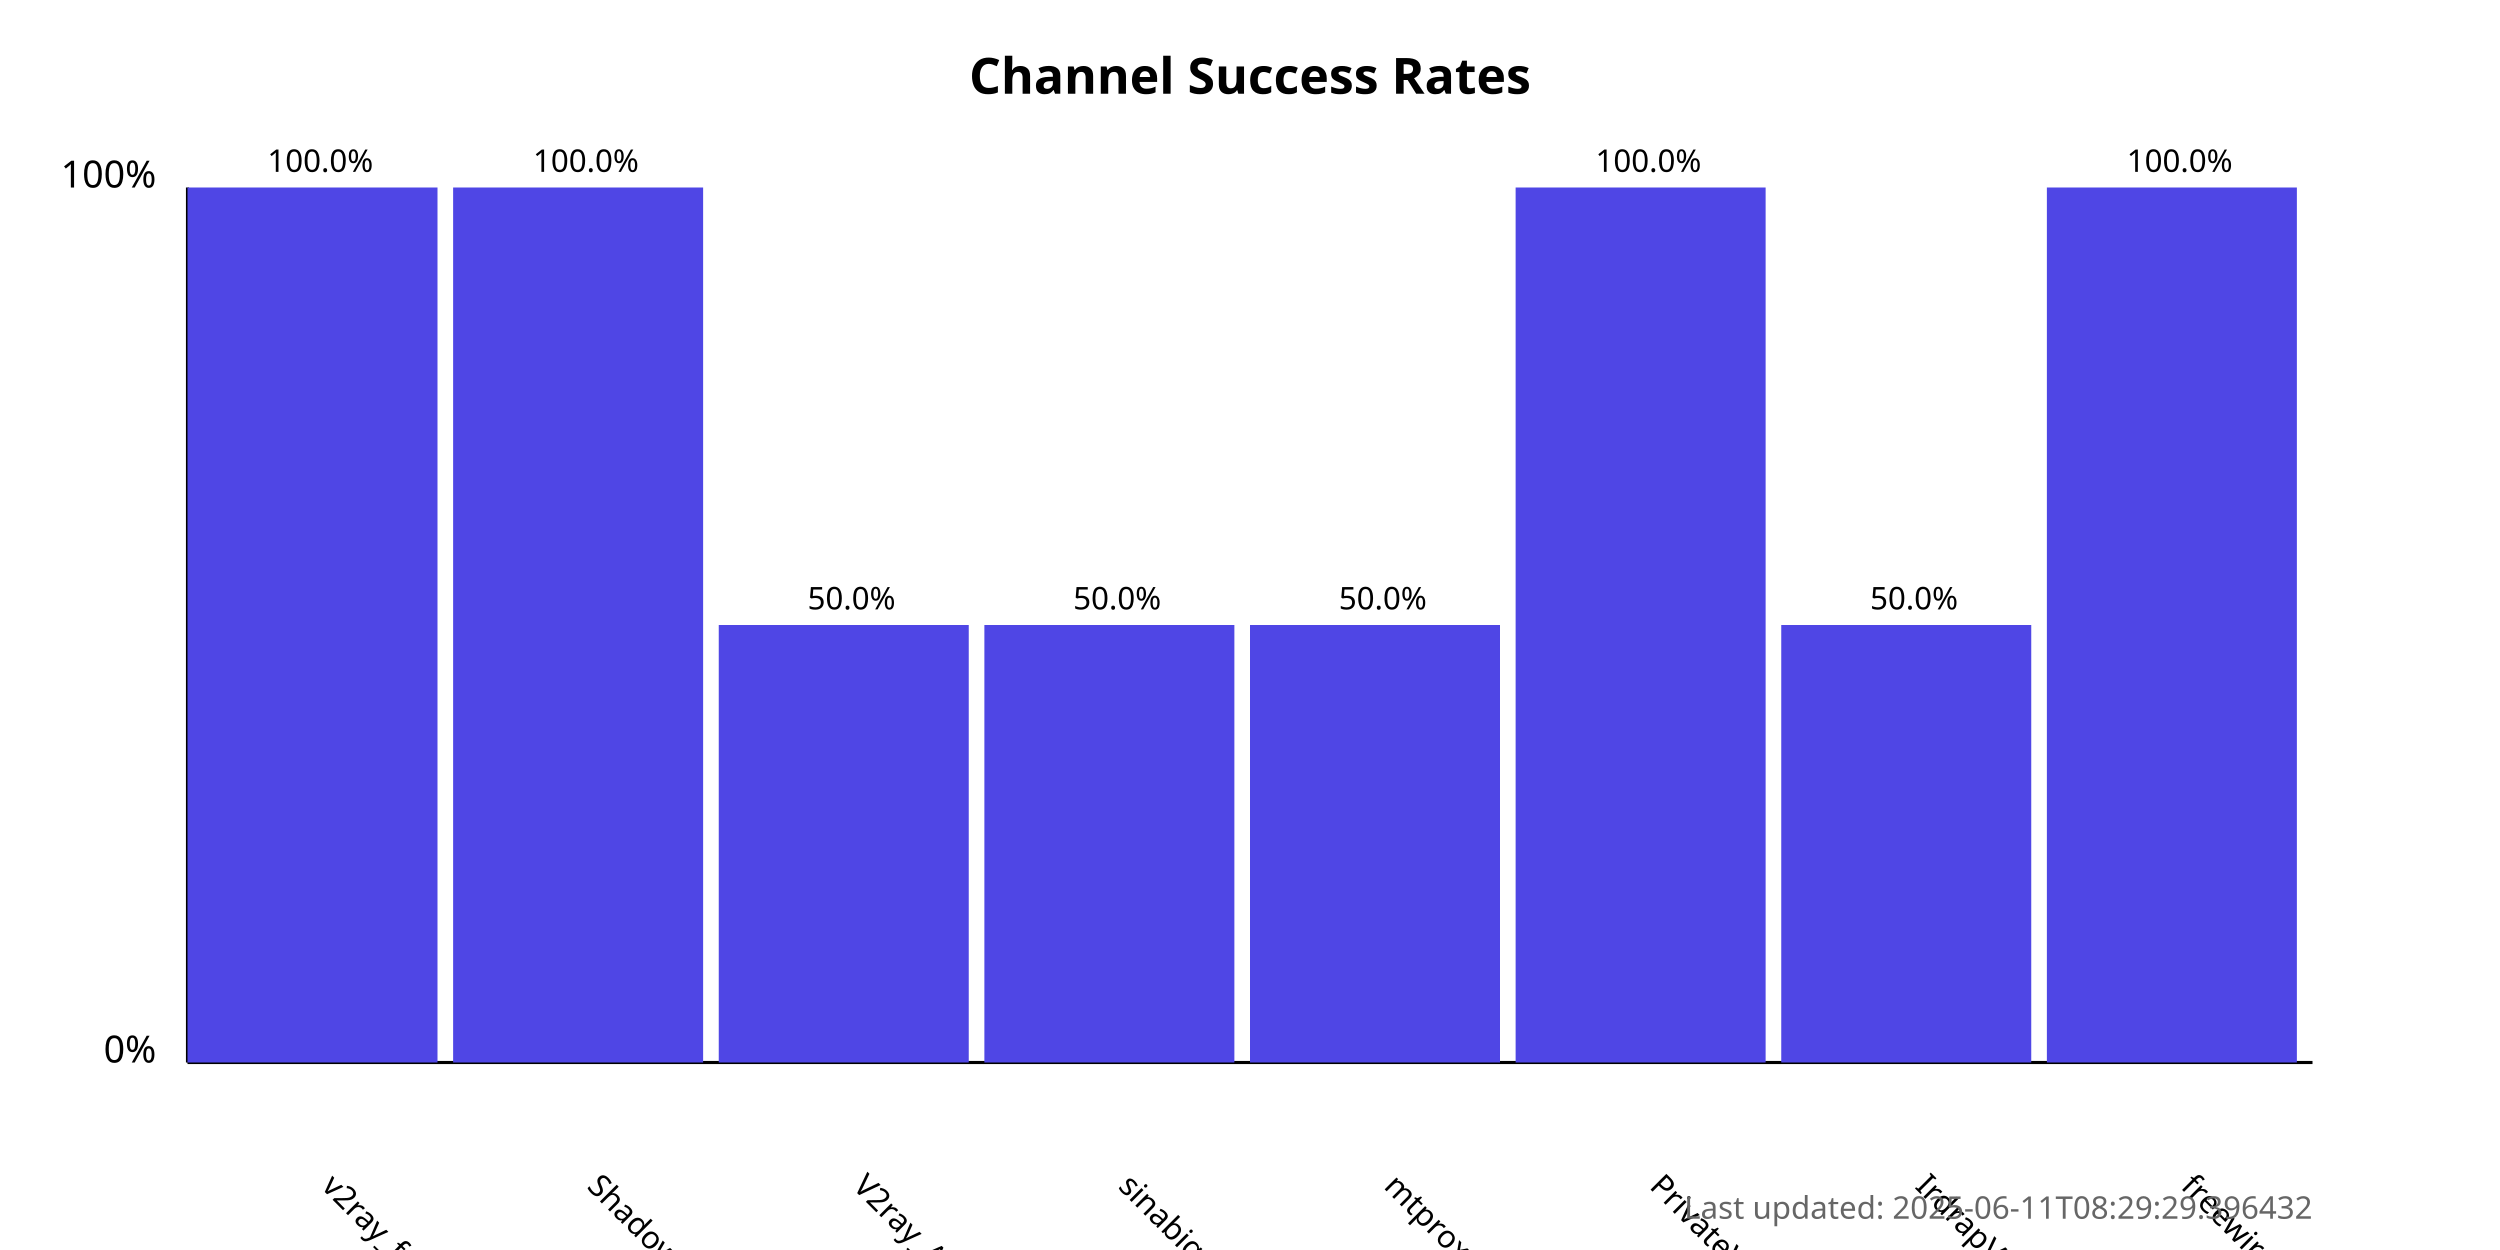
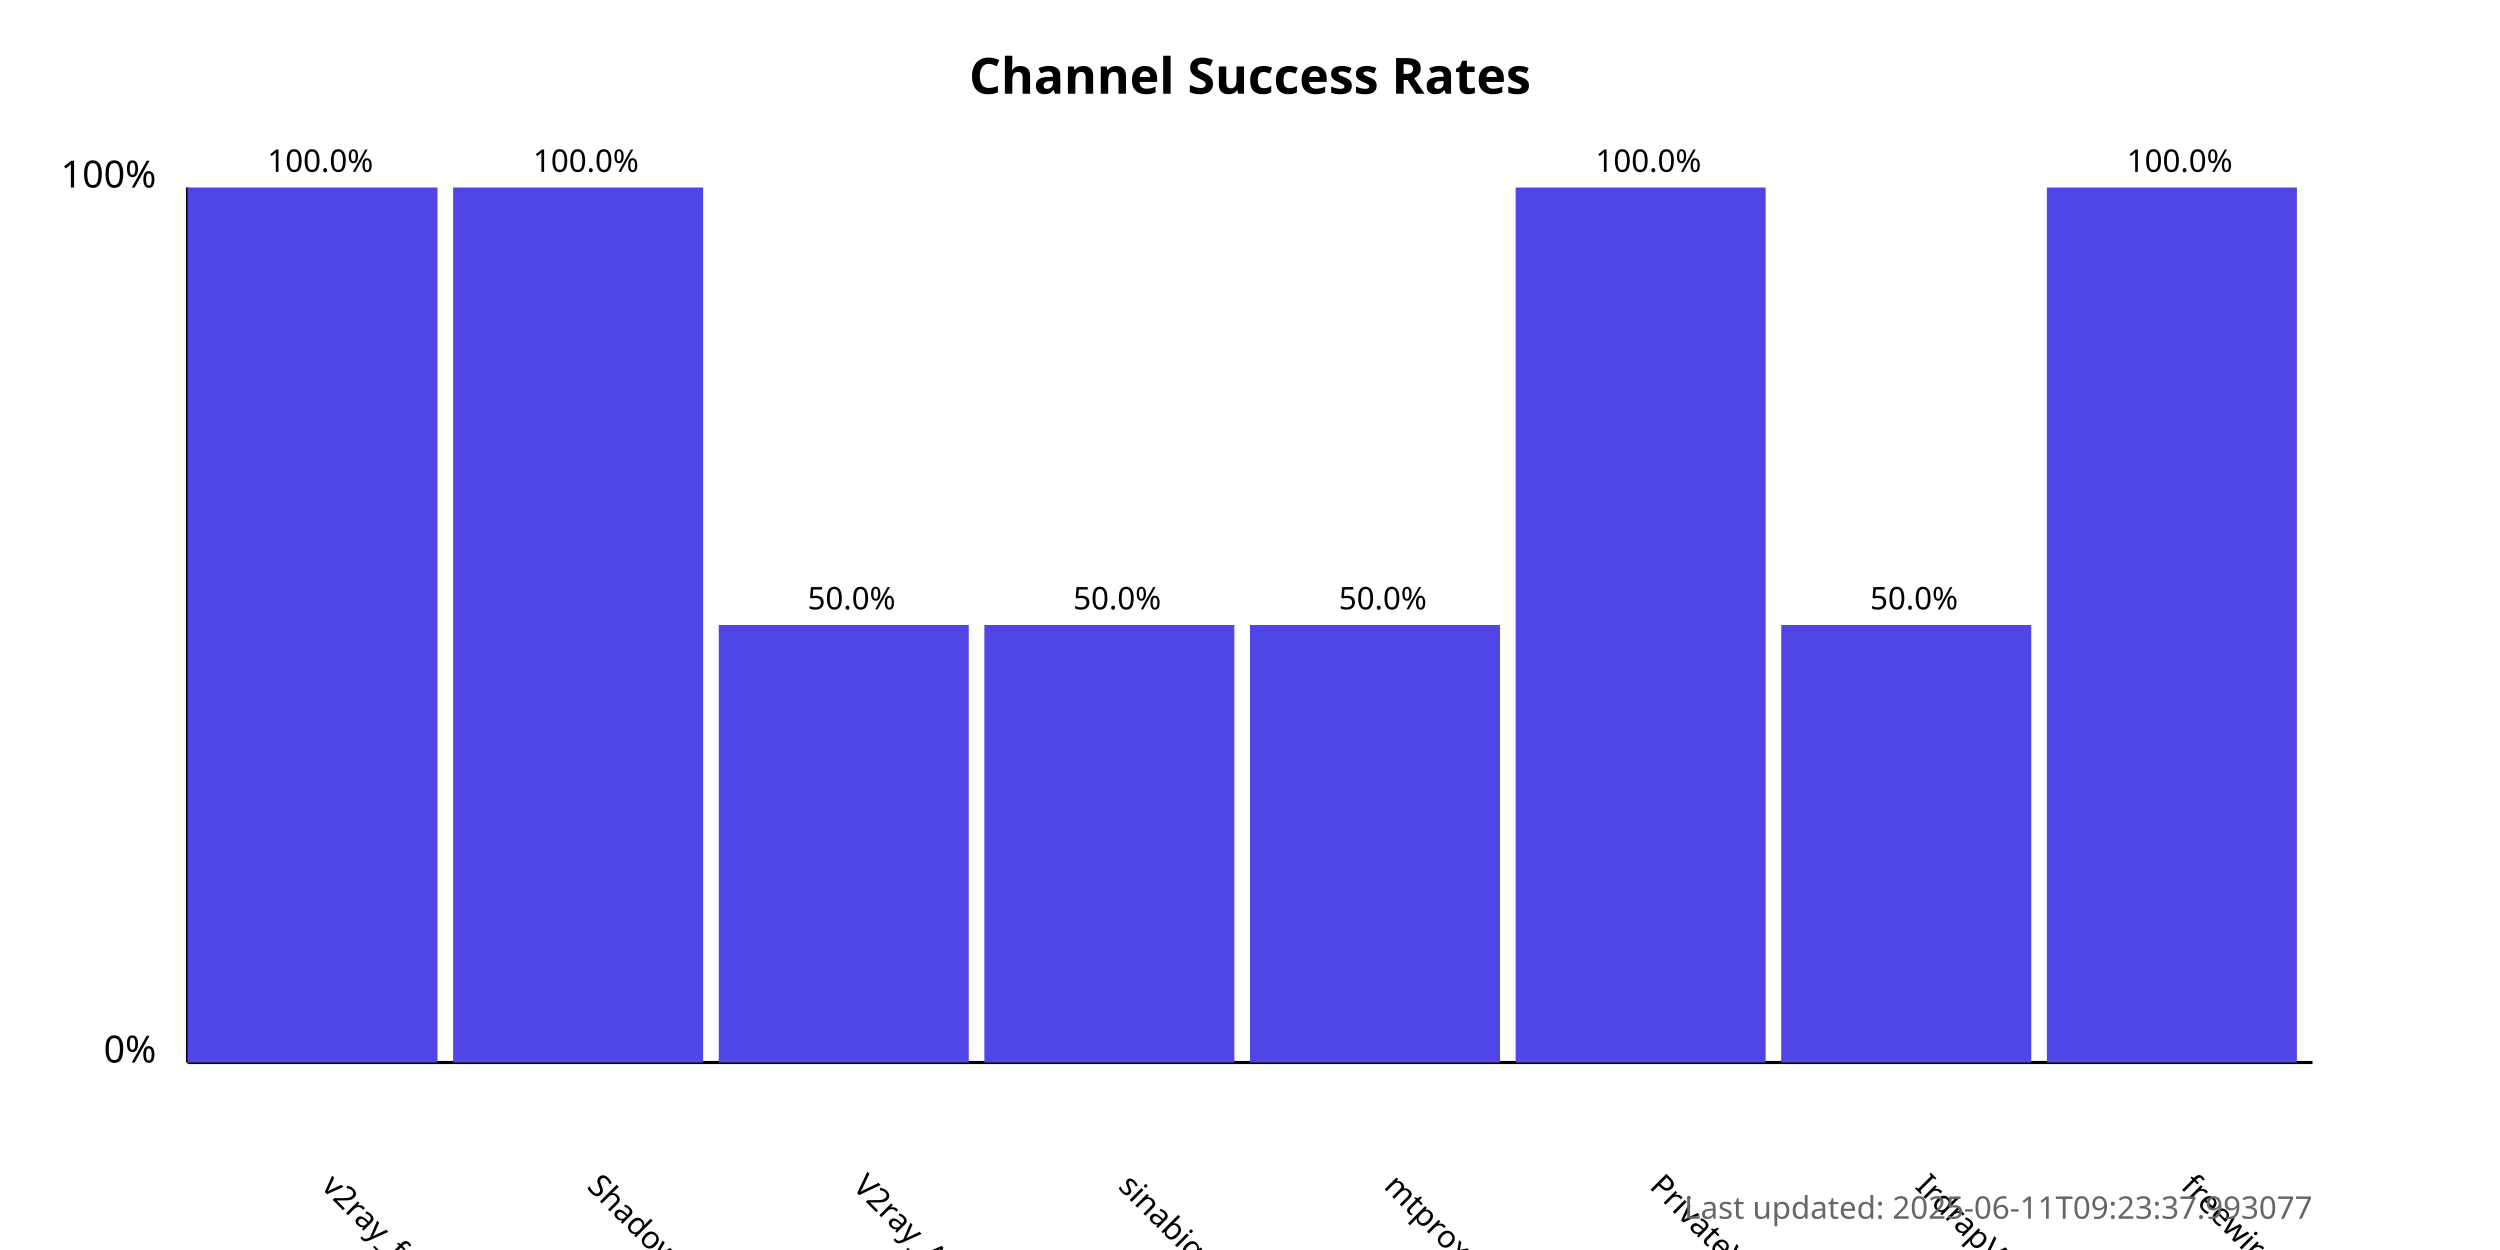
<svg xmlns="http://www.w3.org/2000/svg" width="800" height="400">
  <style>
            .chart-title { font: bold 16px sans-serif; }
            .axis-label { font: 12px sans-serif; }
            .tick-label { font: 10px sans-serif; }
            .bar { fill: #4f46e5; }
            .bar:hover { fill: #6366f1; }
            .timestamp { font: 10px sans-serif; fill: #666; }
        </style>
  <text x="400.0" y="30" text-anchor="middle" class="chart-title">
            Channel Success Rates
        </text>
  <line x1="60" y1="340" x2="60" y2="60" stroke="black" stroke-width="1" />
  <line x1="60" y1="340" x2="740" y2="340" stroke="black" stroke-width="1" />
  <text x="50" y="340" text-anchor="end" class="axis-label">0%</text>
  <text x="50" y="60" text-anchor="end" class="axis-label">100%</text>
  <g>
    <rect x="60" y="60.0" width="80.0" height="280.0" class="bar" />
    <text x="102.5" y="380" transform="rotate(45, 102.5, 380)" text-anchor="start" class="tick-label">
                v2ray_free_conf
            </text>
    <text x="102.5" y="55.0" text-anchor="middle" class="tick-label">
                100.0%
            </text>
  </g>
  <g>
    <rect x="145.0" y="60.0" width="80.0" height="280.0" class="bar" />
    <text x="187.5" y="380" transform="rotate(45, 187.5, 380)" text-anchor="start" class="tick-label">
                ShadowProxy66
            </text>
    <text x="187.5" y="55.0" text-anchor="middle" class="tick-label">
                100.0%
            </text>
  </g>
  <g>
    <rect x="230.0" y="200.0" width="80.0" height="140.0" class="bar" />
    <text x="272.5" y="380" transform="rotate(45, 272.5, 380)" text-anchor="start" class="tick-label">
                V2ray_Alpha
            </text>
    <text x="272.5" y="195.0" text-anchor="middle" class="tick-label">
                50.0%
            </text>
  </g>
  <g>
    <rect x="315.0" y="200.0" width="80.0" height="140.0" class="bar" />
    <text x="357.5" y="380" transform="rotate(45, 357.5, 380)" text-anchor="start" class="tick-label">
                sinabigo
            </text>
    <text x="357.5" y="195.0" text-anchor="middle" class="tick-label">
                50.0%
            </text>
  </g>
  <g>
    <rect x="400.0" y="200.0" width="80.0" height="140.0" class="bar" />
    <text x="442.5" y="380" transform="rotate(45, 442.5, 380)" text-anchor="start" class="tick-label">
                mtproxy_lists
            </text>
    <text x="442.5" y="195.0" text-anchor="middle" class="tick-label">
                50.0%
            </text>
  </g>
  <g>
    <rect x="485.0" y="60.0" width="80.0" height="280.0" class="bar" />
    <text x="527.5" y="380" transform="rotate(45, 527.5, 380)" text-anchor="start" class="tick-label">
                PrivateVPNs
            </text>
    <text x="527.5" y="55.0" text-anchor="middle" class="tick-label">
                100.0%
            </text>
  </g>
  <g>
    <rect x="570.0" y="200.0" width="80.0" height="140.0" class="bar" />
    <text x="612.5" y="380" transform="rotate(45, 612.5, 380)" text-anchor="start" class="tick-label">
                IrdrapVPNnews
            </text>
    <text x="612.5" y="195.0" text-anchor="middle" class="tick-label">
                50.0%
            </text>
  </g>
  <g>
    <rect x="655.0" y="60.0" width="80.0" height="280.0" class="bar" />
    <text x="697.5" y="380" transform="rotate(45, 697.5, 380)" text-anchor="start" class="tick-label">
                freewireguard
            </text>
    <text x="697.5" y="55.0" text-anchor="middle" class="tick-label">
                100.0%
            </text>
  </g>
  <text x="740" y="390" text-anchor="end" class="timestamp">
-             Last updated: 2025-06-11T08:29:29.396432
+             Last updated: 2025-06-11T09:23:37.993077
        </text>
</svg>
